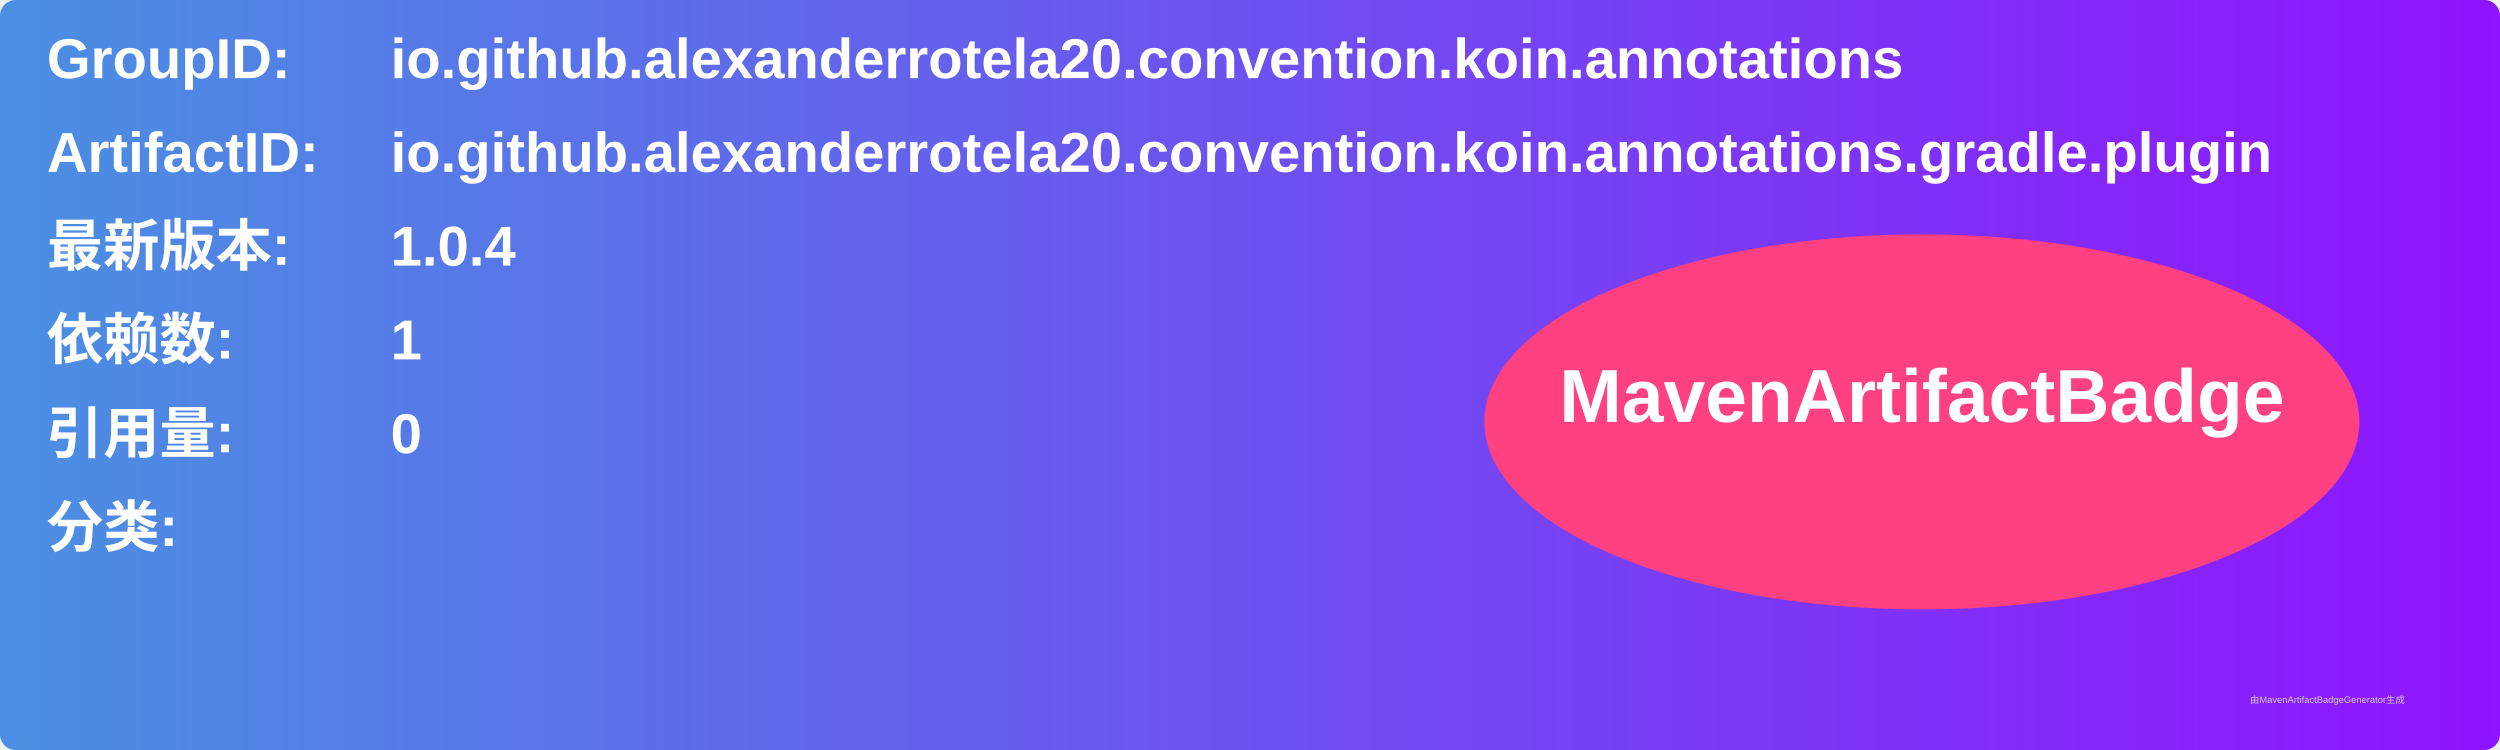
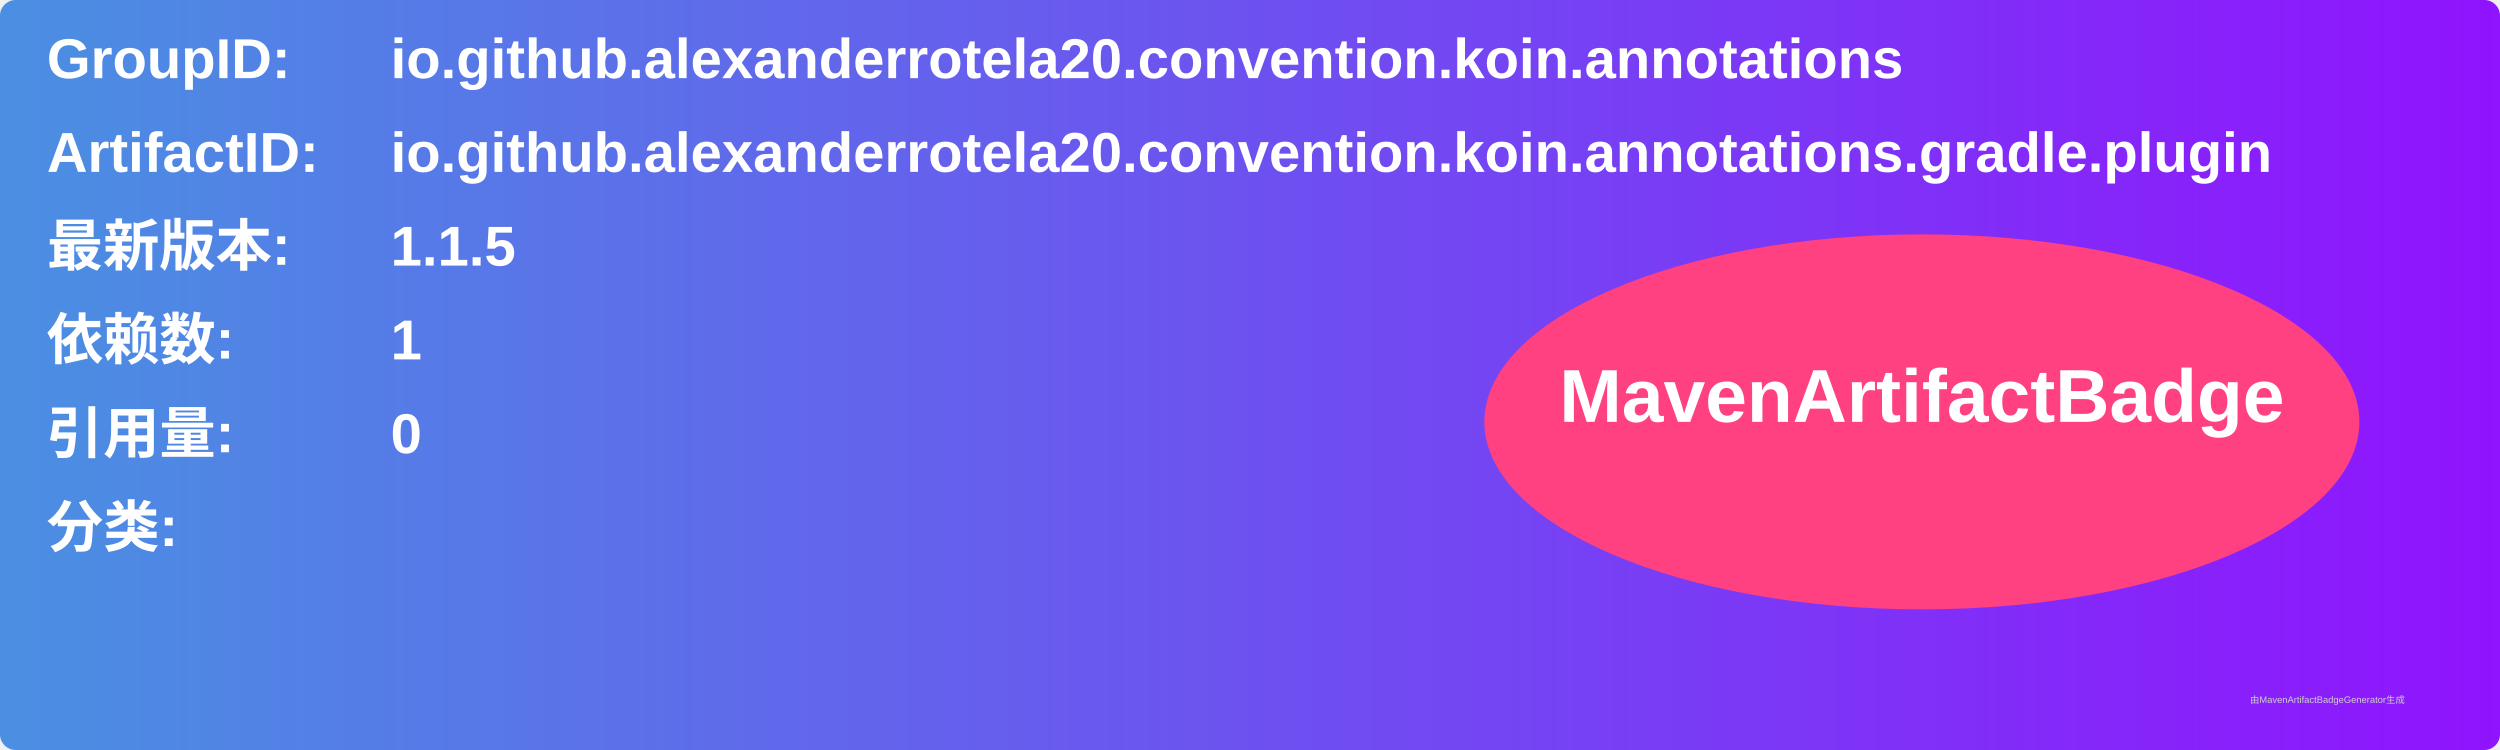
<svg xmlns="http://www.w3.org/2000/svg" width="800" height="240" viewBox="0 0 800 240">
  <linearGradient id="grad" x1="0%" y1="0%" x2="100%" y2="0%">
    <stop offset="0%" stop-color="#4a90e2" />
    <stop offset="100%" stop-color="#9013fe" />
  </linearGradient>
  <rect width="100%" height="100%" rx="5" ry="5" fill="url(#grad)" />
  <g transform="translate(15, 15)">
    <text x="0" y="10" font-family="Arial" font-size="18" fill="white" font-weight="bold" width="260">GroupID:</text>
    <text x="110" y="10" font-family="Arial" font-size="18" fill="white" font-weight="bold" width="460">io.github.alexanderrotela20.convention.koin.annotations</text>
    <text x="0" y="40" font-family="Arial" font-size="18" fill="white" font-weight="bold" width="260">ArtifactID:</text>
    <text x="110" y="40" font-family="Arial" font-size="18" fill="white" font-weight="bold" width="460">io.github.alexanderrotela20.convention.koin.annotations.gradle.plugin</text>
    <text x="0" y="70" font-family="Arial" font-size="18" fill="white" font-weight="bold">最新版本:</text>
    <text x="110" y="70" font-family="Arial" font-size="18" fill="white" font-weight="bold">
-       <tspan font-weight="bold">1.0.4</tspan>
+       <tspan font-weight="bold">1.1.5</tspan>
    </text>
    <text x="0" y="100" font-family="Arial" font-size="18" fill="white" font-weight="bold">依赖数: </text>
    <text x="110" y="100" font-family="Arial" font-size="18" fill="white">
      <tspan font-weight="bold">1</tspan>
    </text>
    <text x="0" y="130" font-family="Arial" font-size="18" fill="white" font-weight="bold">引用量: </text>
    <text x="110" y="130" font-family="Arial" font-size="18" fill="white">
      <tspan font-weight="bold">0</tspan>
    </text>
    <text x="0" y="160" font-family="Arial" font-size="18" fill="white" font-weight="bold">分类:</text>
    <text x="10" y="190" font-family="Arial" font-size="10" fill="white">
      <tspan font-weight="bold" />
    </text>
    <ellipse cx="600" cy="120" rx="140" ry="60" fill="#ff4081" />
    <text x="600" y="120" text-anchor="middle" font-family="Arial" font-size="24" fill="white" font-weight="bold">MavenArtifactBadge</text>
  </g>
  <text x="720" y="225" font-family="Arial" font-size="3" fill="#d0d0d0">由MavenArtifactBadgeGenerator生成</text>
</svg>
